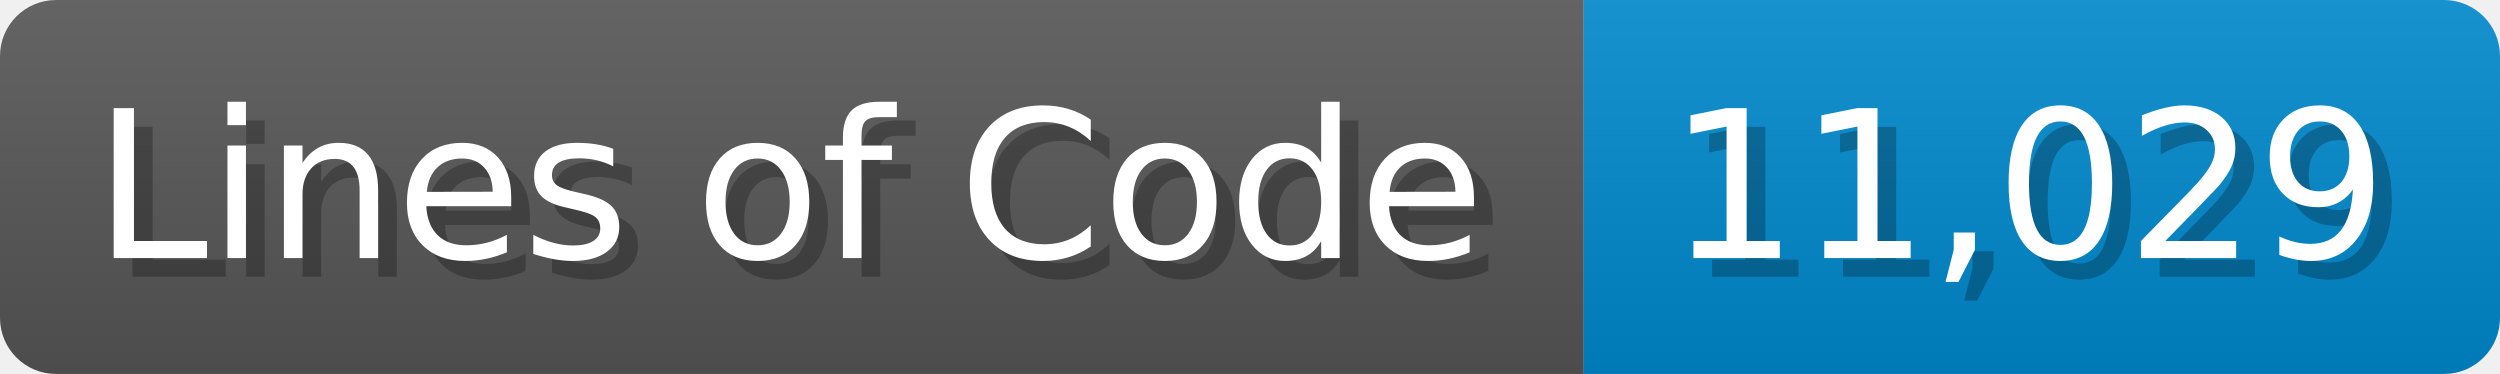
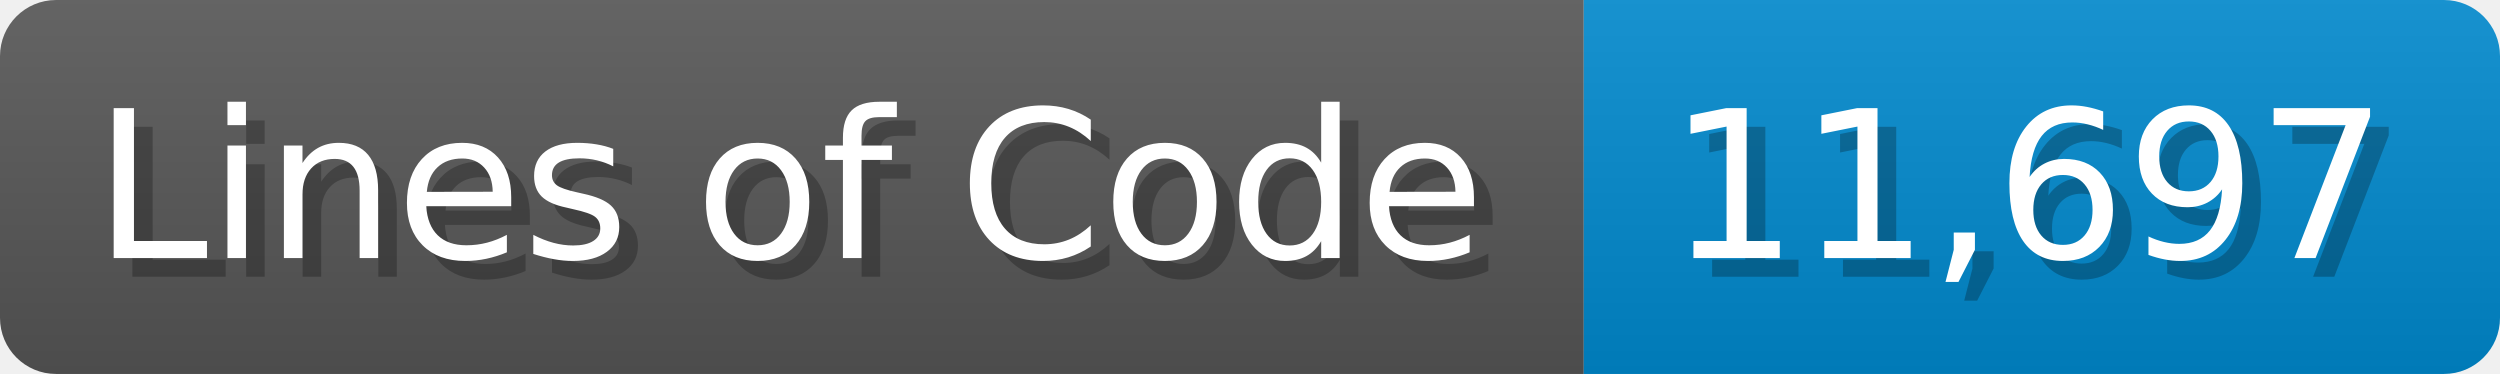
<svg xmlns="http://www.w3.org/2000/svg" width="133.7" height="20" viewBox="0 0 1337 200">
  <linearGradient id="a" x2="0" y2="100%">
    <stop offset="0" stop-opacity=".1" stop-color="#EEE" />
    <stop offset="1" stop-opacity=".1" />
  </linearGradient>
  <mask id="m">
    <rect width="1337" height="200" rx="30" fill="#FFF" />
  </mask>
  <g mask="url(#m)">
    <rect width="847" height="200" fill="#555" />
    <rect width="490" height="200" fill="#08C" x="847" />
    <rect width="1337" height="200" fill="url(#a)" />
  </g>
  <g fill="#fff" text-anchor="start" font-family="Verdana,DejaVu Sans,sans-serif" font-size="110">
    <text x="60" y="148" textLength="747" fill="#000" opacity="0.25">Lines of Code</text>
    <text x="50" y="138" textLength="747">Lines of Code</text>
-     <text x="902" y="148" textLength="390" fill="#000" opacity="0.25">11,029</text>
-     <text x="892" y="138" textLength="390">11,029</text>
+     <text x="902" y="148" textLength="390" fill="#000" opacity="0.25">11,697</text>
+     <text x="892" y="138" textLength="390">11,697</text>
  </g>
</svg>
